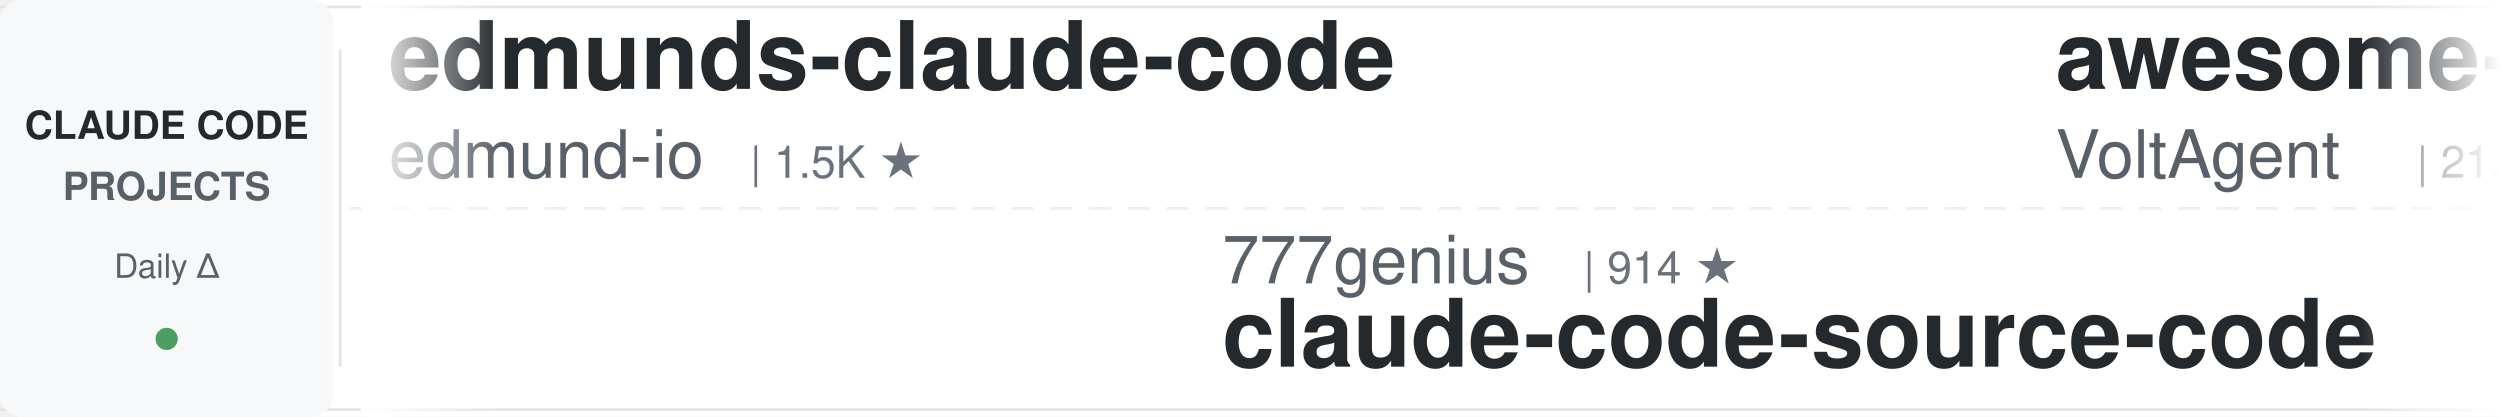
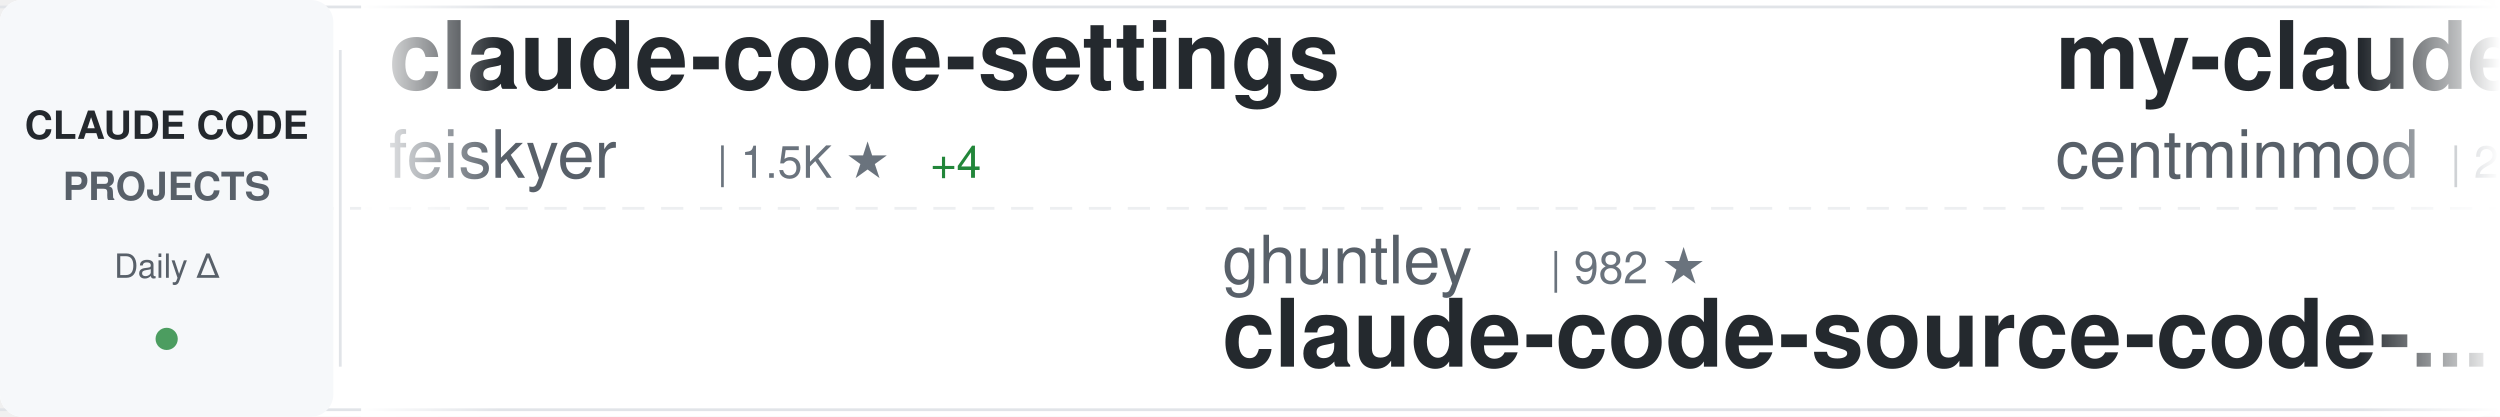
<svg xmlns="http://www.w3.org/2000/svg" width="900" height="150">
  <defs>
    <linearGradient id="awesomeLeftFade" x1="0%" y1="0%" x2="100%" y2="0%">
      <stop offset="0%" style="stop-color:#ffffff;stop-opacity:1" />
      <stop offset="100%" style="stop-color:#ffffff;stop-opacity:0" />
    </linearGradient>
    <linearGradient id="awesomeRightFade" x1="0%" y1="0%" x2="100%" y2="0%">
      <stop offset="0%" style="stop-color:#ffffff;stop-opacity:0" />
      <stop offset="100%" style="stop-color:#ffffff;stop-opacity:1" />
    </linearGradient>
  </defs>
  <rect width="900" height="150" fill="#ffffff" rx="8" />
  <rect x="0" y="2" width="900" height="1" fill="#e1e4e8" />
  <rect x="0" y="147" width="900" height="1" fill="#e1e4e8" />
  <line x1="0" y1="75" x2="900" y2="75" stroke="#e1e4e8" stroke-width="1" stroke-dasharray="8 6" opacity="0.6" />
  <rect x="0" y="0" width="120" height="150" fill="#f6f8fa" rx="8" />
  <text x="60" y="50" font-family="-apple-system, BlinkMacSystemFont, 'Segoe UI', Helvetica, Arial, sans-serif" font-size="14" font-weight="600" fill="#24292e" text-anchor="middle">CLAUDE CODE</text>
  <text x="60" y="72" font-family="-apple-system, BlinkMacSystemFont, 'Segoe UI', Helvetica, Arial, sans-serif" font-size="14" font-weight="600" fill="#586069" text-anchor="middle">PROJECTS</text>
  <text x="60" y="100" font-family="-apple-system, BlinkMacSystemFont, 'Segoe UI', Helvetica, Arial, sans-serif" font-size="12" font-weight="500" fill="#586069" text-anchor="middle">Daily Δ</text>
  <circle cx="60" cy="122" r="4" fill="#22863a" opacity="0.8" />
  <rect x="122" y="18" width="1" height="114" fill="#e1e4e8" />
  <clipPath id="awesomeTickerClip">
    <rect x="130" y="0" width="770" height="150" />
  </clipPath>
  <g clip-path="url(#awesomeTickerClip)">
    <g id="awesomeTickerItems">
      <animateTransform attributeName="transform" attributeType="XML" type="translate" from="0 0" to="-3000 0" dur="54s" repeatCount="indefinite" />
      <g transform="translate(0, 0)">
-         <text x="140" y="32" font-family="-apple-system, BlinkMacSystemFont, 'Segoe UI', Helvetica, Arial, sans-serif" font-size="34" font-weight="600" fill="#24292e">edmunds-claude-code</text>
-         <text x="140" y="64" font-family="-apple-system, BlinkMacSystemFont, 'Segoe UI', Helvetica, Arial, sans-serif" font-size="24" font-weight="400" fill="#586069">edmund-io</text>
-         <text x="270" y="64" font-family="-apple-system, BlinkMacSystemFont, 'Segoe UI', Helvetica, Arial, sans-serif" font-size="16" font-weight="500" fill="#6a737d">| 1.5K ★</text>
+         <text x="140" y="32" font-family="-apple-system, BlinkMacSystemFont, 'Segoe UI', Helvetica, Arial, sans-serif" font-size="34" font-weight="600" fill="#24292e">claude-code-settings</text>
+         <text x="140" y="64" font-family="-apple-system, BlinkMacSystemFont, 'Segoe UI', Helvetica, Arial, sans-serif" font-size="24" font-weight="400" fill="#586069">feiskyer</text>
+         <text x="258" y="64" font-family="-apple-system, BlinkMacSystemFont, 'Segoe UI', Helvetica, Arial, sans-serif" font-size="16" font-weight="500" fill="#6a737d">| 1.5K ★</text>
+         <text x="335" y="64" font-family="-apple-system, BlinkMacSystemFont, 'Segoe UI', Helvetica, Arial, sans-serif" font-size="16" font-weight="500" fill="#22863a"> +4</text>
      </g>
      <g transform="translate(300, 0)">
-         <text x="140" y="102" font-family="-apple-system, BlinkMacSystemFont, 'Segoe UI', Helvetica, Arial, sans-serif" font-size="24" font-weight="400" fill="#586069">777genius</text>
-         <text x="270" y="102" font-family="-apple-system, BlinkMacSystemFont, 'Segoe UI', Helvetica, Arial, sans-serif" font-size="16" font-weight="500" fill="#6a737d">| 914 ★</text>
-         <text x="140" y="132" font-family="-apple-system, BlinkMacSystemFont, 'Segoe UI', Helvetica, Arial, sans-serif" font-size="34" font-weight="600" fill="#24292e">claude-code-source-code</text>
+         <text x="140" y="102" font-family="-apple-system, BlinkMacSystemFont, 'Segoe UI', Helvetica, Arial, sans-serif" font-size="24" font-weight="400" fill="#586069">ghuntley</text>
+         <text x="258" y="102" font-family="-apple-system, BlinkMacSystemFont, 'Segoe UI', Helvetica, Arial, sans-serif" font-size="16" font-weight="500" fill="#6a737d">| 982 ★</text>
+         <text x="140" y="132" font-family="-apple-system, BlinkMacSystemFont, 'Segoe UI', Helvetica, Arial, sans-serif" font-size="34" font-weight="600" fill="#24292e">claude-code-source-code-...</text>
      </g>
      <g transform="translate(600, 0)">
-         <text x="140" y="32" font-family="-apple-system, BlinkMacSystemFont, 'Segoe UI', Helvetica, Arial, sans-serif" font-size="34" font-weight="600" fill="#24292e">awesome-claude-code-suba...</text>
-         <text x="140" y="64" font-family="-apple-system, BlinkMacSystemFont, 'Segoe UI', Helvetica, Arial, sans-serif" font-size="24" font-weight="400" fill="#586069">VoltAgent</text>
-         <text x="270" y="64" font-family="-apple-system, BlinkMacSystemFont, 'Segoe UI', Helvetica, Arial, sans-serif" font-size="16" font-weight="500" fill="#6a737d">| 21.6K ★</text>
-         <text x="356" y="64" font-family="-apple-system, BlinkMacSystemFont, 'Segoe UI', Helvetica, Arial, sans-serif" font-size="16" font-weight="500" fill="#22863a"> +81</text>
+         <text x="140" y="32" font-family="-apple-system, BlinkMacSystemFont, 'Segoe UI', Helvetica, Arial, sans-serif" font-size="34" font-weight="600" fill="#24292e">my-claude-code-setup</text>
+         <text x="140" y="64" font-family="-apple-system, BlinkMacSystemFont, 'Segoe UI', Helvetica, Arial, sans-serif" font-size="24" font-weight="400" fill="#586069">centminmod</text>
+         <text x="282" y="64" font-family="-apple-system, BlinkMacSystemFont, 'Segoe UI', Helvetica, Arial, sans-serif" font-size="16" font-weight="500" fill="#6a737d">| 2.4K ★</text>
+         <text x="359" y="64" font-family="-apple-system, BlinkMacSystemFont, 'Segoe UI', Helvetica, Arial, sans-serif" font-size="16" font-weight="500" fill="#22863a"> +2</text>
      </g>
      <g transform="translate(900, 0)">
-         <text x="140" y="102" font-family="-apple-system, BlinkMacSystemFont, 'Segoe UI', Helvetica, Arial, sans-serif" font-size="24" font-weight="400" fill="#586069">fazxes</text>
-         <text x="234" y="102" font-family="-apple-system, BlinkMacSystemFont, 'Segoe UI', Helvetica, Arial, sans-serif" font-size="16" font-weight="500" fill="#6a737d">| 221 ★</text>
-         <text x="302" y="102" font-family="-apple-system, BlinkMacSystemFont, 'Segoe UI', Helvetica, Arial, sans-serif" font-size="16" font-weight="500" fill="#22863a"> +1</text>
-         <text x="140" y="132" font-family="-apple-system, BlinkMacSystemFont, 'Segoe UI', Helvetica, Arial, sans-serif" font-size="34" font-weight="600" fill="#24292e">Claude-code</text>
+         <text x="140" y="102" font-family="-apple-system, BlinkMacSystemFont, 'Segoe UI', Helvetica, Arial, sans-serif" font-size="24" font-weight="400" fill="#586069">disler</text>
+         <text x="234" y="102" font-family="-apple-system, BlinkMacSystemFont, 'Segoe UI', Helvetica, Arial, sans-serif" font-size="16" font-weight="500" fill="#6a737d">| 1.4K ★</text>
+         <text x="311" y="102" font-family="-apple-system, BlinkMacSystemFont, 'Segoe UI', Helvetica, Arial, sans-serif" font-size="16" font-weight="500" fill="#22863a"> +5</text>
+         <text x="140" y="132" font-family="-apple-system, BlinkMacSystemFont, 'Segoe UI', Helvetica, Arial, sans-serif" font-size="34" font-weight="600" fill="#24292e">pi-vs-claude-code</text>
      </g>
      <g transform="translate(1200, 0)">
-         <text x="140" y="32" font-family="-apple-system, BlinkMacSystemFont, 'Segoe UI', Helvetica, Arial, sans-serif" font-size="34" font-weight="600" fill="#24292e">how-claude-code-works</text>
-         <text x="140" y="64" font-family="-apple-system, BlinkMacSystemFont, 'Segoe UI', Helvetica, Arial, sans-serif" font-size="24" font-weight="400" fill="#586069">Windy3f3f3f3f</text>
-         <text x="318" y="64" font-family="-apple-system, BlinkMacSystemFont, 'Segoe UI', Helvetica, Arial, sans-serif" font-size="16" font-weight="500" fill="#6a737d">| 2.6K ★</text>
-         <text x="395" y="64" font-family="-apple-system, BlinkMacSystemFont, 'Segoe UI', Helvetica, Arial, sans-serif" font-size="16" font-weight="500" fill="#22863a"> +10</text>
+         <text x="140" y="32" font-family="-apple-system, BlinkMacSystemFont, 'Segoe UI', Helvetica, Arial, sans-serif" font-size="34" font-weight="600" fill="#24292e">free-claude-code</text>
+         <text x="140" y="64" font-family="-apple-system, BlinkMacSystemFont, 'Segoe UI', Helvetica, Arial, sans-serif" font-size="24" font-weight="400" fill="#586069">Alishahryar1</text>
+         <text x="306" y="64" font-family="-apple-system, BlinkMacSystemFont, 'Segoe UI', Helvetica, Arial, sans-serif" font-size="16" font-weight="500" fill="#6a737d">| 33.6K ★</text>
+         <text x="392" y="64" font-family="-apple-system, BlinkMacSystemFont, 'Segoe UI', Helvetica, Arial, sans-serif" font-size="16" font-weight="500" fill="#22863a"> +217</text>
      </g>
      <g transform="translate(1500, 0)">
-         <text x="140" y="102" font-family="-apple-system, BlinkMacSystemFont, 'Segoe UI', Helvetica, Arial, sans-serif" font-size="24" font-weight="400" fill="#586069">shanraisshan</text>
-         <text x="306" y="102" font-family="-apple-system, BlinkMacSystemFont, 'Segoe UI', Helvetica, Arial, sans-serif" font-size="16" font-weight="500" fill="#6a737d">| 57.3K ★</text>
-         <text x="392" y="102" font-family="-apple-system, BlinkMacSystemFont, 'Segoe UI', Helvetica, Arial, sans-serif" font-size="16" font-weight="500" fill="#22863a"> +191</text>
-         <text x="140" y="132" font-family="-apple-system, BlinkMacSystemFont, 'Segoe UI', Helvetica, Arial, sans-serif" font-size="34" font-weight="600" fill="#24292e">claude-code-best-practic...</text>
+         <text x="140" y="102" font-family="-apple-system, BlinkMacSystemFont, 'Segoe UI', Helvetica, Arial, sans-serif" font-size="24" font-weight="400" fill="#586069">ding113</text>
+         <text x="246" y="102" font-family="-apple-system, BlinkMacSystemFont, 'Segoe UI', Helvetica, Arial, sans-serif" font-size="16" font-weight="500" fill="#6a737d">| 3.0K ★</text>
+         <text x="323" y="102" font-family="-apple-system, BlinkMacSystemFont, 'Segoe UI', Helvetica, Arial, sans-serif" font-size="16" font-weight="500" fill="#22863a"> +10</text>
+         <text x="140" y="132" font-family="-apple-system, BlinkMacSystemFont, 'Segoe UI', Helvetica, Arial, sans-serif" font-size="34" font-weight="600" fill="#24292e">claude-code-hub</text>
      </g>
      <g transform="translate(1800, 0)">
-         <text x="140" y="32" font-family="-apple-system, BlinkMacSystemFont, 'Segoe UI', Helvetica, Arial, sans-serif" font-size="34" font-weight="600" fill="#24292e">Auto-claude-code-researc...</text>
-         <text x="140" y="64" font-family="-apple-system, BlinkMacSystemFont, 'Segoe UI', Helvetica, Arial, sans-serif" font-size="24" font-weight="400" fill="#586069">wanshuiyin</text>
-         <text x="282" y="64" font-family="-apple-system, BlinkMacSystemFont, 'Segoe UI', Helvetica, Arial, sans-serif" font-size="16" font-weight="500" fill="#6a737d">| 11.9K ★</text>
-         <text x="368" y="64" font-family="-apple-system, BlinkMacSystemFont, 'Segoe UI', Helvetica, Arial, sans-serif" font-size="16" font-weight="500" fill="#22863a"> +90</text>
+         <text x="140" y="32" font-family="-apple-system, BlinkMacSystemFont, 'Segoe UI', Helvetica, Arial, sans-serif" font-size="34" font-weight="600" fill="#24292e">oh-my-claudecode</text>
+         <text x="140" y="64" font-family="-apple-system, BlinkMacSystemFont, 'Segoe UI', Helvetica, Arial, sans-serif" font-size="24" font-weight="400" fill="#586069">Yeachan-Heo</text>
+         <text x="294" y="64" font-family="-apple-system, BlinkMacSystemFont, 'Segoe UI', Helvetica, Arial, sans-serif" font-size="16" font-weight="500" fill="#6a737d">| 36.1K ★</text>
+         <text x="380" y="64" font-family="-apple-system, BlinkMacSystemFont, 'Segoe UI', Helvetica, Arial, sans-serif" font-size="16" font-weight="500" fill="#22863a"> +74</text>
      </g>
      <g transform="translate(2100, 0)">
-         <text x="140" y="102" font-family="-apple-system, BlinkMacSystemFont, 'Segoe UI', Helvetica, Arial, sans-serif" font-size="24" font-weight="400" fill="#586069">hangsman</text>
-         <text x="258" y="102" font-family="-apple-system, BlinkMacSystemFont, 'Segoe UI', Helvetica, Arial, sans-serif" font-size="16" font-weight="500" fill="#6a737d">| 784 ★</text>
-         <text x="140" y="132" font-family="-apple-system, BlinkMacSystemFont, 'Segoe UI', Helvetica, Arial, sans-serif" font-size="34" font-weight="600" fill="#24292e">claude-code-source</text>
+         <text x="140" y="102" font-family="-apple-system, BlinkMacSystemFont, 'Segoe UI', Helvetica, Arial, sans-serif" font-size="24" font-weight="400" fill="#586069">SeemSeam</text>
+         <text x="258" y="102" font-family="-apple-system, BlinkMacSystemFont, 'Segoe UI', Helvetica, Arial, sans-serif" font-size="16" font-weight="500" fill="#6a737d">| 2.9K ★</text>
+         <text x="335" y="102" font-family="-apple-system, BlinkMacSystemFont, 'Segoe UI', Helvetica, Arial, sans-serif" font-size="16" font-weight="500" fill="#22863a"> +11</text>
+         <text x="140" y="132" font-family="-apple-system, BlinkMacSystemFont, 'Segoe UI', Helvetica, Arial, sans-serif" font-size="34" font-weight="600" fill="#24292e">claude_codex_bridge</text>
      </g>
      <g transform="translate(2400, 0)">
-         <text x="140" y="32" font-family="-apple-system, BlinkMacSystemFont, 'Segoe UI', Helvetica, Arial, sans-serif" font-size="34" font-weight="600" fill="#24292e">claude-code-source</text>
-         <text x="140" y="64" font-family="-apple-system, BlinkMacSystemFont, 'Segoe UI', Helvetica, Arial, sans-serif" font-size="24" font-weight="400" fill="#586069">AprilNEA</text>
-         <text x="258" y="64" font-family="-apple-system, BlinkMacSystemFont, 'Segoe UI', Helvetica, Arial, sans-serif" font-size="16" font-weight="500" fill="#6a737d">| 385 ★</text>
+         <text x="140" y="32" font-family="-apple-system, BlinkMacSystemFont, 'Segoe UI', Helvetica, Arial, sans-serif" font-size="34" font-weight="600" fill="#24292e">Claude-code</text>
+         <text x="140" y="64" font-family="-apple-system, BlinkMacSystemFont, 'Segoe UI', Helvetica, Arial, sans-serif" font-size="24" font-weight="400" fill="#586069">fazxes</text>
+         <text x="234" y="64" font-family="-apple-system, BlinkMacSystemFont, 'Segoe UI', Helvetica, Arial, sans-serif" font-size="16" font-weight="500" fill="#6a737d">| 221 ★</text>
+         <text x="302" y="64" font-family="-apple-system, BlinkMacSystemFont, 'Segoe UI', Helvetica, Arial, sans-serif" font-size="16" font-weight="500" fill="#22863a"> +1</text>
      </g>
      <g transform="translate(2700, 0)">
-         <text x="140" y="102" font-family="-apple-system, BlinkMacSystemFont, 'Segoe UI', Helvetica, Arial, sans-serif" font-size="24" font-weight="400" fill="#586069">jeremylongshore</text>
-         <text x="342" y="102" font-family="-apple-system, BlinkMacSystemFont, 'Segoe UI', Helvetica, Arial, sans-serif" font-size="16" font-weight="500" fill="#6a737d">| 2.3K ★</text>
-         <text x="419" y="102" font-family="-apple-system, BlinkMacSystemFont, 'Segoe UI', Helvetica, Arial, sans-serif" font-size="16" font-weight="500" fill="#22863a"> +6</text>
-         <text x="140" y="132" font-family="-apple-system, BlinkMacSystemFont, 'Segoe UI', Helvetica, Arial, sans-serif" font-size="34" font-weight="600" fill="#24292e">claude-code-plugins-plus...</text>
+         <text x="140" y="102" font-family="-apple-system, BlinkMacSystemFont, 'Segoe UI', Helvetica, Arial, sans-serif" font-size="24" font-weight="400" fill="#586069">ykdojo</text>
+         <text x="234" y="102" font-family="-apple-system, BlinkMacSystemFont, 'Segoe UI', Helvetica, Arial, sans-serif" font-size="16" font-weight="500" fill="#6a737d">| 8.7K ★</text>
+         <text x="311" y="102" font-family="-apple-system, BlinkMacSystemFont, 'Segoe UI', Helvetica, Arial, sans-serif" font-size="16" font-weight="500" fill="#22863a"> +17</text>
+         <text x="140" y="132" font-family="-apple-system, BlinkMacSystemFont, 'Segoe UI', Helvetica, Arial, sans-serif" font-size="34" font-weight="600" fill="#24292e">claude-code-tips</text>
      </g>
      <g transform="translate(3000, 0)">
-         <text x="140" y="32" font-family="-apple-system, BlinkMacSystemFont, 'Segoe UI', Helvetica, Arial, sans-serif" font-size="34" font-weight="600" fill="#24292e">edmunds-claude-code</text>
-         <text x="140" y="64" font-family="-apple-system, BlinkMacSystemFont, 'Segoe UI', Helvetica, Arial, sans-serif" font-size="24" font-weight="400" fill="#586069">edmund-io</text>
-         <text x="270" y="64" font-family="-apple-system, BlinkMacSystemFont, 'Segoe UI', Helvetica, Arial, sans-serif" font-size="16" font-weight="500" fill="#6a737d">| 1.5K ★</text>
+         <text x="140" y="32" font-family="-apple-system, BlinkMacSystemFont, 'Segoe UI', Helvetica, Arial, sans-serif" font-size="34" font-weight="600" fill="#24292e">claude-code-settings</text>
+         <text x="140" y="64" font-family="-apple-system, BlinkMacSystemFont, 'Segoe UI', Helvetica, Arial, sans-serif" font-size="24" font-weight="400" fill="#586069">feiskyer</text>
+         <text x="258" y="64" font-family="-apple-system, BlinkMacSystemFont, 'Segoe UI', Helvetica, Arial, sans-serif" font-size="16" font-weight="500" fill="#6a737d">| 1.5K ★</text>
+         <text x="335" y="64" font-family="-apple-system, BlinkMacSystemFont, 'Segoe UI', Helvetica, Arial, sans-serif" font-size="16" font-weight="500" fill="#22863a"> +4</text>
      </g>
      <g transform="translate(3300, 0)">
-         <text x="140" y="102" font-family="-apple-system, BlinkMacSystemFont, 'Segoe UI', Helvetica, Arial, sans-serif" font-size="24" font-weight="400" fill="#586069">777genius</text>
-         <text x="270" y="102" font-family="-apple-system, BlinkMacSystemFont, 'Segoe UI', Helvetica, Arial, sans-serif" font-size="16" font-weight="500" fill="#6a737d">| 914 ★</text>
-         <text x="140" y="132" font-family="-apple-system, BlinkMacSystemFont, 'Segoe UI', Helvetica, Arial, sans-serif" font-size="34" font-weight="600" fill="#24292e">claude-code-source-code</text>
+         <text x="140" y="102" font-family="-apple-system, BlinkMacSystemFont, 'Segoe UI', Helvetica, Arial, sans-serif" font-size="24" font-weight="400" fill="#586069">ghuntley</text>
+         <text x="258" y="102" font-family="-apple-system, BlinkMacSystemFont, 'Segoe UI', Helvetica, Arial, sans-serif" font-size="16" font-weight="500" fill="#6a737d">| 982 ★</text>
+         <text x="140" y="132" font-family="-apple-system, BlinkMacSystemFont, 'Segoe UI', Helvetica, Arial, sans-serif" font-size="34" font-weight="600" fill="#24292e">claude-code-source-code-...</text>
      </g>
      <g transform="translate(3600, 0)">
-         <text x="140" y="32" font-family="-apple-system, BlinkMacSystemFont, 'Segoe UI', Helvetica, Arial, sans-serif" font-size="34" font-weight="600" fill="#24292e">awesome-claude-code-suba...</text>
-         <text x="140" y="64" font-family="-apple-system, BlinkMacSystemFont, 'Segoe UI', Helvetica, Arial, sans-serif" font-size="24" font-weight="400" fill="#586069">VoltAgent</text>
-         <text x="270" y="64" font-family="-apple-system, BlinkMacSystemFont, 'Segoe UI', Helvetica, Arial, sans-serif" font-size="16" font-weight="500" fill="#6a737d">| 21.6K ★</text>
-         <text x="356" y="64" font-family="-apple-system, BlinkMacSystemFont, 'Segoe UI', Helvetica, Arial, sans-serif" font-size="16" font-weight="500" fill="#22863a"> +81</text>
+         <text x="140" y="32" font-family="-apple-system, BlinkMacSystemFont, 'Segoe UI', Helvetica, Arial, sans-serif" font-size="34" font-weight="600" fill="#24292e">my-claude-code-setup</text>
+         <text x="140" y="64" font-family="-apple-system, BlinkMacSystemFont, 'Segoe UI', Helvetica, Arial, sans-serif" font-size="24" font-weight="400" fill="#586069">centminmod</text>
+         <text x="282" y="64" font-family="-apple-system, BlinkMacSystemFont, 'Segoe UI', Helvetica, Arial, sans-serif" font-size="16" font-weight="500" fill="#6a737d">| 2.4K ★</text>
+         <text x="359" y="64" font-family="-apple-system, BlinkMacSystemFont, 'Segoe UI', Helvetica, Arial, sans-serif" font-size="16" font-weight="500" fill="#22863a"> +2</text>
      </g>
      <g transform="translate(3900, 0)">
-         <text x="140" y="102" font-family="-apple-system, BlinkMacSystemFont, 'Segoe UI', Helvetica, Arial, sans-serif" font-size="24" font-weight="400" fill="#586069">fazxes</text>
-         <text x="234" y="102" font-family="-apple-system, BlinkMacSystemFont, 'Segoe UI', Helvetica, Arial, sans-serif" font-size="16" font-weight="500" fill="#6a737d">| 221 ★</text>
-         <text x="302" y="102" font-family="-apple-system, BlinkMacSystemFont, 'Segoe UI', Helvetica, Arial, sans-serif" font-size="16" font-weight="500" fill="#22863a"> +1</text>
-         <text x="140" y="132" font-family="-apple-system, BlinkMacSystemFont, 'Segoe UI', Helvetica, Arial, sans-serif" font-size="34" font-weight="600" fill="#24292e">Claude-code</text>
+         <text x="140" y="102" font-family="-apple-system, BlinkMacSystemFont, 'Segoe UI', Helvetica, Arial, sans-serif" font-size="24" font-weight="400" fill="#586069">disler</text>
+         <text x="234" y="102" font-family="-apple-system, BlinkMacSystemFont, 'Segoe UI', Helvetica, Arial, sans-serif" font-size="16" font-weight="500" fill="#6a737d">| 1.4K ★</text>
+         <text x="311" y="102" font-family="-apple-system, BlinkMacSystemFont, 'Segoe UI', Helvetica, Arial, sans-serif" font-size="16" font-weight="500" fill="#22863a"> +5</text>
+         <text x="140" y="132" font-family="-apple-system, BlinkMacSystemFont, 'Segoe UI', Helvetica, Arial, sans-serif" font-size="34" font-weight="600" fill="#24292e">pi-vs-claude-code</text>
      </g>
    </g>
  </g>
  <rect x="130" y="0" width="50" height="150" fill="url(#awesomeLeftFade)" />
  <rect x="850" y="0" width="50" height="150" fill="url(#awesomeRightFade)" />
</svg>
